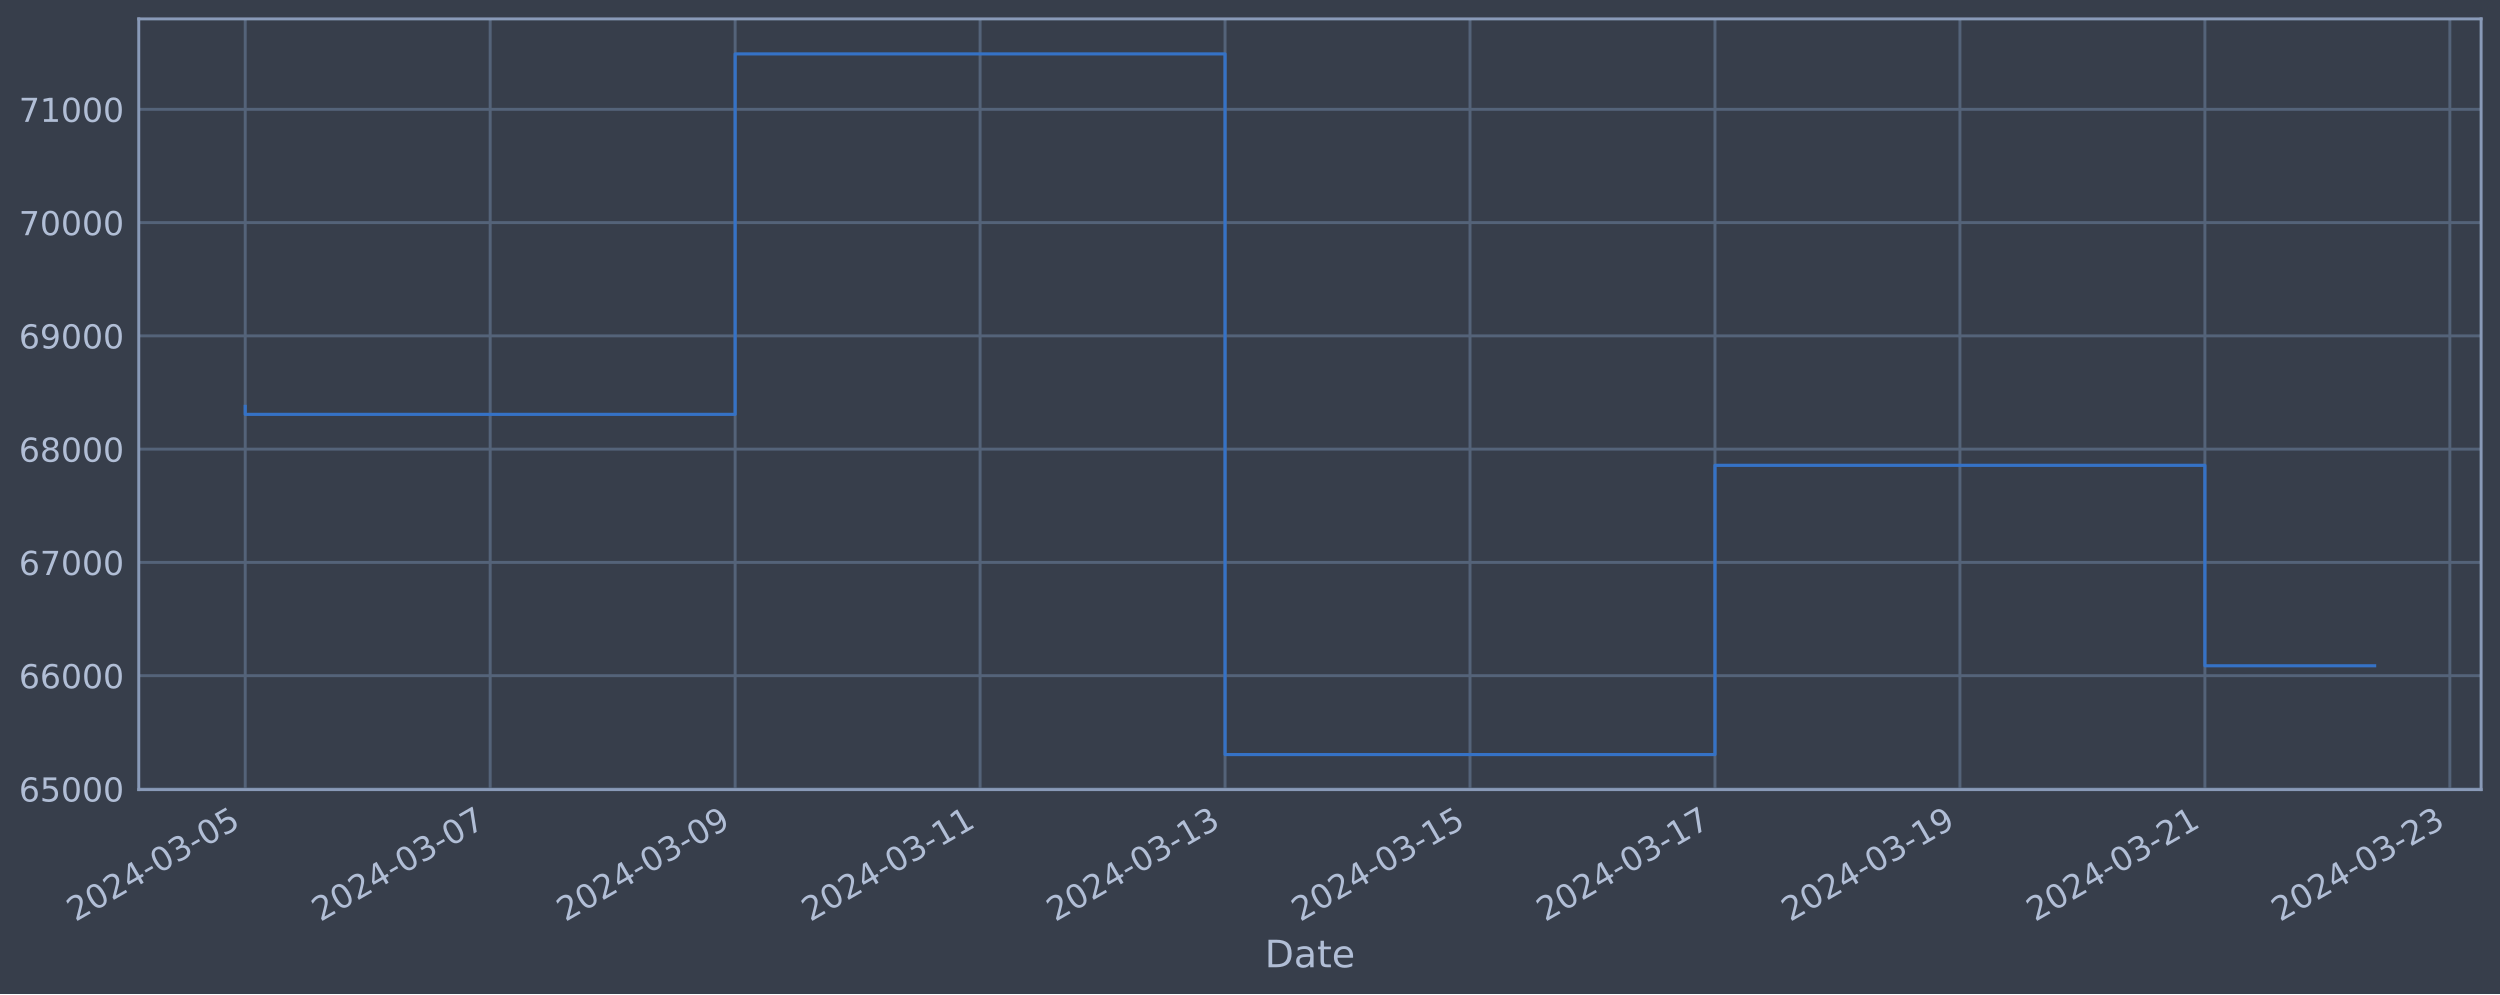
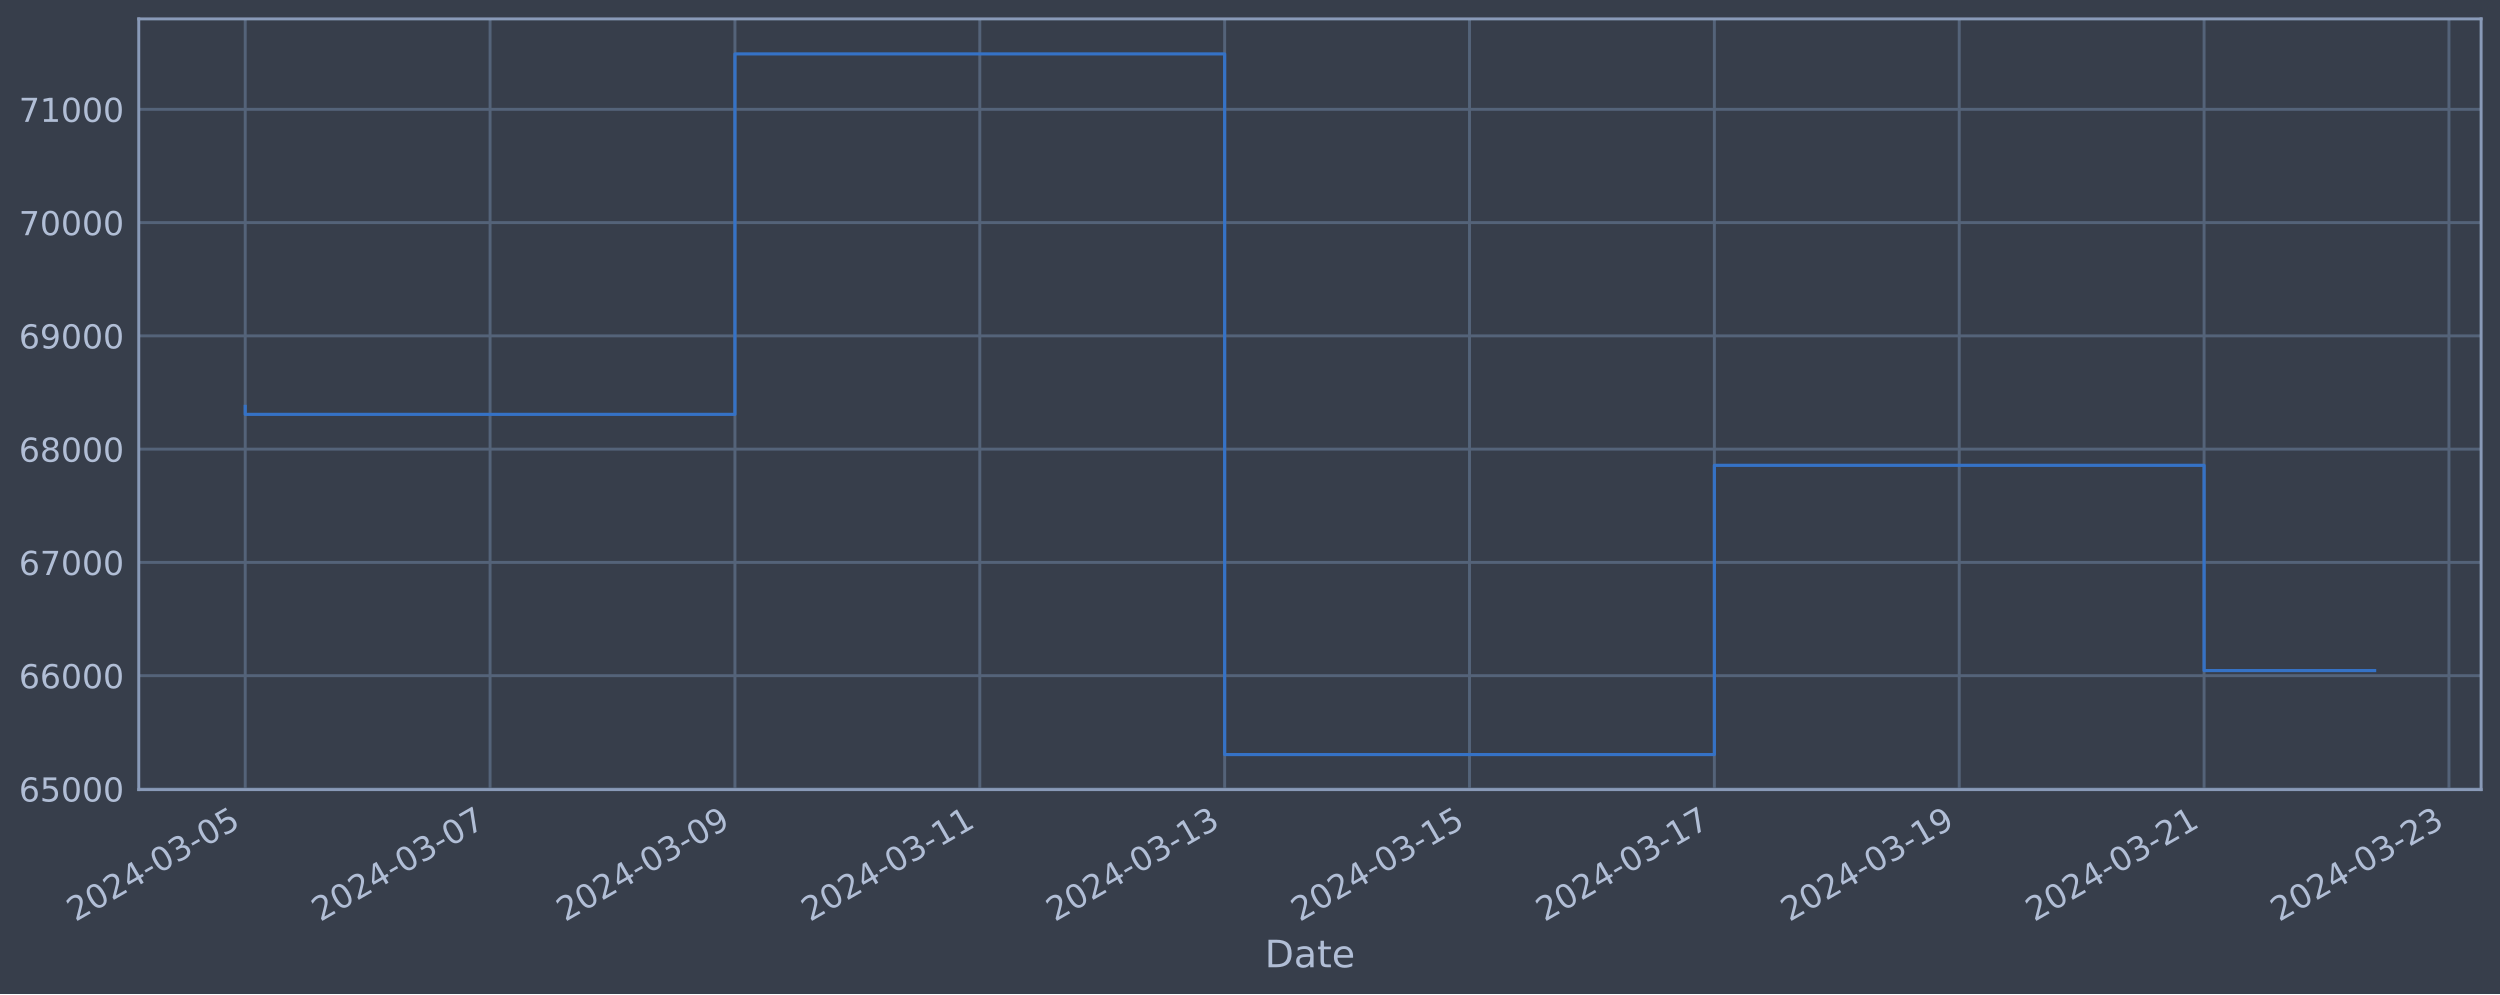
<svg xmlns="http://www.w3.org/2000/svg" xmlns:xlink="http://www.w3.org/1999/xlink" width="952.884pt" height="378.87pt" viewBox="0 0 952.884 378.87" version="1.1">
  <defs>
    <style type="text/css">*{stroke-linejoin: round; stroke-linecap: butt}</style>
  </defs>
  <g id="figure_1">
    <g id="patch_1">
      <path d="M 0 378.87  L 952.884 378.87  L 952.884 0  L 0 0  z " style="fill: #373e4b" />
    </g>
    <g id="axes_1">
      <g id="patch_2">
        <path d="M 52.884 300.96  L 945.684 300.96  L 945.684 7.2  L 52.884 7.2  z " style="fill: #373e4b" />
      </g>
      <g id="matplotlib.axis_1">
        <g id="xtick_1">
          <g id="line2d_1">
-             <path d="M 93.466 300.96  L 93.466 7.2  " clip-path="url(#pc61f2fc1f9)" style="fill: none; stroke: #546379; stroke-width: 1.12; stroke-linecap: square" />
+             <path d="M 93.466 300.96  L 93.466 7.2  " clip-path="url(#p72b1270817)" style="fill: none; stroke: #546379; stroke-width: 1.12; stroke-linecap: square" />
          </g>
          <g id="line2d_2" />
          <g id="text_1">
            <g style="fill: #b1bed6" transform="translate(28.74006 351.4642) rotate(-30) scale(0.126 -0.126)">
              <defs>
                <path id="DejaVuSans-32" d="M 1228 531  L 3431 531  L 3431 0  L 469 0  L 469 531  Q 828 903 1448 1529  Q 2069 2156 2228 2338  Q 2531 2678 2651 2914  Q 2772 3150 2772 3378  Q 2772 3750 2511 3984  Q 2250 4219 1831 4219  Q 1534 4219 1204 4116  Q 875 4013 500 3803  L 500 4441  Q 881 4594 1212 4672  Q 1544 4750 1819 4750  Q 2544 4750 2975 4387  Q 3406 4025 3406 3419  Q 3406 3131 3298 2873  Q 3191 2616 2906 2266  Q 2828 2175 2409 1742  Q 1991 1309 1228 531  z " transform="scale(0.015625)" />
                <path id="DejaVuSans-30" d="M 2034 4250  Q 1547 4250 1301 3770  Q 1056 3291 1056 2328  Q 1056 1369 1301 889  Q 1547 409 2034 409  Q 2525 409 2770 889  Q 3016 1369 3016 2328  Q 3016 3291 2770 3770  Q 2525 4250 2034 4250  z M 2034 4750  Q 2819 4750 3233 4129  Q 3647 3509 3647 2328  Q 3647 1150 3233 529  Q 2819 -91 2034 -91  Q 1250 -91 836 529  Q 422 1150 422 2328  Q 422 3509 836 4129  Q 1250 4750 2034 4750  z " transform="scale(0.015625)" />
                <path id="DejaVuSans-34" d="M 2419 4116  L 825 1625  L 2419 1625  L 2419 4116  z M 2253 4666  L 3047 4666  L 3047 1625  L 3713 1625  L 3713 1100  L 3047 1100  L 3047 0  L 2419 0  L 2419 1100  L 313 1100  L 313 1709  L 2253 4666  z " transform="scale(0.015625)" />
                <path id="DejaVuSans-2d" d="M 313 2009  L 1997 2009  L 1997 1497  L 313 1497  L 313 2009  z " transform="scale(0.015625)" />
                <path id="DejaVuSans-33" d="M 2597 2516  Q 3050 2419 3304 2112  Q 3559 1806 3559 1356  Q 3559 666 3084 287  Q 2609 -91 1734 -91  Q 1441 -91 1130 -33  Q 819 25 488 141  L 488 750  Q 750 597 1062 519  Q 1375 441 1716 441  Q 2309 441 2620 675  Q 2931 909 2931 1356  Q 2931 1769 2642 2001  Q 2353 2234 1838 2234  L 1294 2234  L 1294 2753  L 1863 2753  Q 2328 2753 2575 2939  Q 2822 3125 2822 3475  Q 2822 3834 2567 4026  Q 2313 4219 1838 4219  Q 1578 4219 1281 4162  Q 984 4106 628 3988  L 628 4550  Q 988 4650 1302 4700  Q 1616 4750 1894 4750  Q 2613 4750 3031 4423  Q 3450 4097 3450 3541  Q 3450 3153 3228 2886  Q 3006 2619 2597 2516  z " transform="scale(0.015625)" />
                <path id="DejaVuSans-35" d="M 691 4666  L 3169 4666  L 3169 4134  L 1269 4134  L 1269 2991  Q 1406 3038 1543 3061  Q 1681 3084 1819 3084  Q 2600 3084 3056 2656  Q 3513 2228 3513 1497  Q 3513 744 3044 326  Q 2575 -91 1722 -91  Q 1428 -91 1123 -41  Q 819 9 494 109  L 494 744  Q 775 591 1075 516  Q 1375 441 1709 441  Q 2250 441 2565 725  Q 2881 1009 2881 1497  Q 2881 1984 2565 2268  Q 2250 2553 1709 2553  Q 1456 2553 1204 2497  Q 953 2441 691 2322  L 691 4666  z " transform="scale(0.015625)" />
              </defs>
              <use xlink:href="#DejaVuSans-32" />
              <use xlink:href="#DejaVuSans-30" x="63.623" />
              <use xlink:href="#DejaVuSans-32" x="127.246" />
              <use xlink:href="#DejaVuSans-34" x="190.869" />
              <use xlink:href="#DejaVuSans-2d" x="254.492" />
              <use xlink:href="#DejaVuSans-30" x="290.576" />
              <use xlink:href="#DejaVuSans-33" x="354.199" />
              <use xlink:href="#DejaVuSans-2d" x="417.822" />
              <use xlink:href="#DejaVuSans-30" x="453.906" />
              <use xlink:href="#DejaVuSans-35" x="517.529" />
            </g>
          </g>
        </g>
        <g id="xtick_2">
          <g id="line2d_3">
-             <path d="M 186.832 300.96  L 186.832 7.2  " clip-path="url(#pc61f2fc1f9)" style="fill: none; stroke: #546379; stroke-width: 1.12; stroke-linecap: square" />
+             <path d="M 186.794 300.96  L 186.794 7.2  " clip-path="url(#p72b1270817)" style="fill: none; stroke: #546379; stroke-width: 1.12; stroke-linecap: square" />
          </g>
          <g id="line2d_4" />
          <g id="text_2">
-             <g style="fill: #b1bed6" transform="translate(122.1069 351.4642) rotate(-30) scale(0.126 -0.126)">
+             <g style="fill: #b1bed6" transform="translate(122.069 351.4642) rotate(-30) scale(0.126 -0.126)">
              <defs>
                <path id="DejaVuSans-37" d="M 525 4666  L 3525 4666  L 3525 4397  L 1831 0  L 1172 0  L 2766 4134  L 525 4134  L 525 4666  z " transform="scale(0.015625)" />
              </defs>
              <use xlink:href="#DejaVuSans-32" />
              <use xlink:href="#DejaVuSans-30" x="63.623" />
              <use xlink:href="#DejaVuSans-32" x="127.246" />
              <use xlink:href="#DejaVuSans-34" x="190.869" />
              <use xlink:href="#DejaVuSans-2d" x="254.492" />
              <use xlink:href="#DejaVuSans-30" x="290.576" />
              <use xlink:href="#DejaVuSans-33" x="354.199" />
              <use xlink:href="#DejaVuSans-2d" x="417.822" />
              <use xlink:href="#DejaVuSans-30" x="453.906" />
              <use xlink:href="#DejaVuSans-37" x="517.529" />
            </g>
          </g>
        </g>
        <g id="xtick_3">
          <g id="line2d_5">
-             <path d="M 280.199 300.96  L 280.199 7.2  " clip-path="url(#pc61f2fc1f9)" style="fill: none; stroke: #546379; stroke-width: 1.12; stroke-linecap: square" />
+             <path d="M 280.123 300.96  L 280.123 7.2  " clip-path="url(#p72b1270817)" style="fill: none; stroke: #546379; stroke-width: 1.12; stroke-linecap: square" />
          </g>
          <g id="line2d_6" />
          <g id="text_3">
-             <g style="fill: #b1bed6" transform="translate(215.4738 351.4642) rotate(-30) scale(0.126 -0.126)">
+             <g style="fill: #b1bed6" transform="translate(215.3979 351.4642) rotate(-30) scale(0.126 -0.126)">
              <defs>
                <path id="DejaVuSans-39" d="M 703 97  L 703 672  Q 941 559 1184 500  Q 1428 441 1663 441  Q 2288 441 2617 861  Q 2947 1281 2994 2138  Q 2813 1869 2534 1725  Q 2256 1581 1919 1581  Q 1219 1581 811 2004  Q 403 2428 403 3163  Q 403 3881 828 4315  Q 1253 4750 1959 4750  Q 2769 4750 3195 4129  Q 3622 3509 3622 2328  Q 3622 1225 3098 567  Q 2575 -91 1691 -91  Q 1453 -91 1209 -44  Q 966 3 703 97  z M 1959 2075  Q 2384 2075 2632 2365  Q 2881 2656 2881 3163  Q 2881 3666 2632 3958  Q 2384 4250 1959 4250  Q 1534 4250 1286 3958  Q 1038 3666 1038 3163  Q 1038 2656 1286 2365  Q 1534 2075 1959 2075  z " transform="scale(0.015625)" />
              </defs>
              <use xlink:href="#DejaVuSans-32" />
              <use xlink:href="#DejaVuSans-30" x="63.623" />
              <use xlink:href="#DejaVuSans-32" x="127.246" />
              <use xlink:href="#DejaVuSans-34" x="190.869" />
              <use xlink:href="#DejaVuSans-2d" x="254.492" />
              <use xlink:href="#DejaVuSans-30" x="290.576" />
              <use xlink:href="#DejaVuSans-33" x="354.199" />
              <use xlink:href="#DejaVuSans-2d" x="417.822" />
              <use xlink:href="#DejaVuSans-30" x="453.906" />
              <use xlink:href="#DejaVuSans-39" x="517.529" />
            </g>
          </g>
        </g>
        <g id="xtick_4">
          <g id="line2d_7">
-             <path d="M 373.566 300.96  L 373.566 7.2  " clip-path="url(#pc61f2fc1f9)" style="fill: none; stroke: #546379; stroke-width: 1.12; stroke-linecap: square" />
+             <path d="M 373.452 300.96  L 373.452 7.2  " clip-path="url(#p72b1270817)" style="fill: none; stroke: #546379; stroke-width: 1.12; stroke-linecap: square" />
          </g>
          <g id="line2d_8" />
          <g id="text_4">
-             <g style="fill: #b1bed6" transform="translate(308.8407 351.4642) rotate(-30) scale(0.126 -0.126)">
+             <g style="fill: #b1bed6" transform="translate(308.7268 351.4642) rotate(-30) scale(0.126 -0.126)">
              <defs>
                <path id="DejaVuSans-31" d="M 794 531  L 1825 531  L 1825 4091  L 703 3866  L 703 4441  L 1819 4666  L 2450 4666  L 2450 531  L 3481 531  L 3481 0  L 794 0  L 794 531  z " transform="scale(0.015625)" />
              </defs>
              <use xlink:href="#DejaVuSans-32" />
              <use xlink:href="#DejaVuSans-30" x="63.623" />
              <use xlink:href="#DejaVuSans-32" x="127.246" />
              <use xlink:href="#DejaVuSans-34" x="190.869" />
              <use xlink:href="#DejaVuSans-2d" x="254.492" />
              <use xlink:href="#DejaVuSans-30" x="290.576" />
              <use xlink:href="#DejaVuSans-33" x="354.199" />
              <use xlink:href="#DejaVuSans-2d" x="417.822" />
              <use xlink:href="#DejaVuSans-31" x="453.906" />
              <use xlink:href="#DejaVuSans-31" x="517.529" />
            </g>
          </g>
        </g>
        <g id="xtick_5">
          <g id="line2d_9">
-             <path d="M 466.933 300.96  L 466.933 7.2  " clip-path="url(#pc61f2fc1f9)" style="fill: none; stroke: #546379; stroke-width: 1.12; stroke-linecap: square" />
+             <path d="M 466.781 300.96  L 466.781 7.2  " clip-path="url(#p72b1270817)" style="fill: none; stroke: #546379; stroke-width: 1.12; stroke-linecap: square" />
          </g>
          <g id="line2d_10" />
          <g id="text_5">
-             <g style="fill: #b1bed6" transform="translate(402.2075 351.4642) rotate(-30) scale(0.126 -0.126)">
+             <g style="fill: #b1bed6" transform="translate(402.0557 351.4642) rotate(-30) scale(0.126 -0.126)">
              <use xlink:href="#DejaVuSans-32" />
              <use xlink:href="#DejaVuSans-30" x="63.623" />
              <use xlink:href="#DejaVuSans-32" x="127.246" />
              <use xlink:href="#DejaVuSans-34" x="190.869" />
              <use xlink:href="#DejaVuSans-2d" x="254.492" />
              <use xlink:href="#DejaVuSans-30" x="290.576" />
              <use xlink:href="#DejaVuSans-33" x="354.199" />
              <use xlink:href="#DejaVuSans-2d" x="417.822" />
              <use xlink:href="#DejaVuSans-31" x="453.906" />
              <use xlink:href="#DejaVuSans-33" x="517.529" />
            </g>
          </g>
        </g>
        <g id="xtick_6">
          <g id="line2d_11">
-             <path d="M 560.3 300.96  L 560.3 7.2  " clip-path="url(#pc61f2fc1f9)" style="fill: none; stroke: #546379; stroke-width: 1.12; stroke-linecap: square" />
+             <path d="M 560.11 300.96  L 560.11 7.2  " clip-path="url(#p72b1270817)" style="fill: none; stroke: #546379; stroke-width: 1.12; stroke-linecap: square" />
          </g>
          <g id="line2d_12" />
          <g id="text_6">
-             <g style="fill: #b1bed6" transform="translate(495.5744 351.4642) rotate(-30) scale(0.126 -0.126)">
+             <g style="fill: #b1bed6" transform="translate(495.3846 351.4642) rotate(-30) scale(0.126 -0.126)">
              <use xlink:href="#DejaVuSans-32" />
              <use xlink:href="#DejaVuSans-30" x="63.623" />
              <use xlink:href="#DejaVuSans-32" x="127.246" />
              <use xlink:href="#DejaVuSans-34" x="190.869" />
              <use xlink:href="#DejaVuSans-2d" x="254.492" />
              <use xlink:href="#DejaVuSans-30" x="290.576" />
              <use xlink:href="#DejaVuSans-33" x="354.199" />
              <use xlink:href="#DejaVuSans-2d" x="417.822" />
              <use xlink:href="#DejaVuSans-31" x="453.906" />
              <use xlink:href="#DejaVuSans-35" x="517.529" />
            </g>
          </g>
        </g>
        <g id="xtick_7">
          <g id="line2d_13">
-             <path d="M 653.667 300.96  L 653.667 7.2  " clip-path="url(#pc61f2fc1f9)" style="fill: none; stroke: #546379; stroke-width: 1.12; stroke-linecap: square" />
+             <path d="M 653.439 300.96  L 653.439 7.2  " clip-path="url(#p72b1270817)" style="fill: none; stroke: #546379; stroke-width: 1.12; stroke-linecap: square" />
          </g>
          <g id="line2d_14" />
          <g id="text_7">
-             <g style="fill: #b1bed6" transform="translate(588.9413 351.4642) rotate(-30) scale(0.126 -0.126)">
+             <g style="fill: #b1bed6" transform="translate(588.7135 351.4642) rotate(-30) scale(0.126 -0.126)">
              <use xlink:href="#DejaVuSans-32" />
              <use xlink:href="#DejaVuSans-30" x="63.623" />
              <use xlink:href="#DejaVuSans-32" x="127.246" />
              <use xlink:href="#DejaVuSans-34" x="190.869" />
              <use xlink:href="#DejaVuSans-2d" x="254.492" />
              <use xlink:href="#DejaVuSans-30" x="290.576" />
              <use xlink:href="#DejaVuSans-33" x="354.199" />
              <use xlink:href="#DejaVuSans-2d" x="417.822" />
              <use xlink:href="#DejaVuSans-31" x="453.906" />
              <use xlink:href="#DejaVuSans-37" x="517.529" />
            </g>
          </g>
        </g>
        <g id="xtick_8">
          <g id="line2d_15">
-             <path d="M 747.034 300.96  L 747.034 7.2  " clip-path="url(#pc61f2fc1f9)" style="fill: none; stroke: #546379; stroke-width: 1.12; stroke-linecap: square" />
+             <path d="M 746.768 300.96  L 746.768 7.2  " clip-path="url(#p72b1270817)" style="fill: none; stroke: #546379; stroke-width: 1.12; stroke-linecap: square" />
          </g>
          <g id="line2d_16" />
          <g id="text_8">
-             <g style="fill: #b1bed6" transform="translate(682.3081 351.4642) rotate(-30) scale(0.126 -0.126)">
+             <g style="fill: #b1bed6" transform="translate(682.0424 351.4642) rotate(-30) scale(0.126 -0.126)">
              <use xlink:href="#DejaVuSans-32" />
              <use xlink:href="#DejaVuSans-30" x="63.623" />
              <use xlink:href="#DejaVuSans-32" x="127.246" />
              <use xlink:href="#DejaVuSans-34" x="190.869" />
              <use xlink:href="#DejaVuSans-2d" x="254.492" />
              <use xlink:href="#DejaVuSans-30" x="290.576" />
              <use xlink:href="#DejaVuSans-33" x="354.199" />
              <use xlink:href="#DejaVuSans-2d" x="417.822" />
              <use xlink:href="#DejaVuSans-31" x="453.906" />
              <use xlink:href="#DejaVuSans-39" x="517.529" />
            </g>
          </g>
        </g>
        <g id="xtick_9">
          <g id="line2d_17">
-             <path d="M 840.401 300.96  L 840.401 7.2  " clip-path="url(#pc61f2fc1f9)" style="fill: none; stroke: #546379; stroke-width: 1.12; stroke-linecap: square" />
+             <path d="M 840.097 300.96  L 840.097 7.2  " clip-path="url(#p72b1270817)" style="fill: none; stroke: #546379; stroke-width: 1.12; stroke-linecap: square" />
          </g>
          <g id="line2d_18" />
          <g id="text_9">
-             <g style="fill: #b1bed6" transform="translate(775.675 351.4642) rotate(-30) scale(0.126 -0.126)">
+             <g style="fill: #b1bed6" transform="translate(775.3713 351.4642) rotate(-30) scale(0.126 -0.126)">
              <use xlink:href="#DejaVuSans-32" />
              <use xlink:href="#DejaVuSans-30" x="63.623" />
              <use xlink:href="#DejaVuSans-32" x="127.246" />
              <use xlink:href="#DejaVuSans-34" x="190.869" />
              <use xlink:href="#DejaVuSans-2d" x="254.492" />
              <use xlink:href="#DejaVuSans-30" x="290.576" />
              <use xlink:href="#DejaVuSans-33" x="354.199" />
              <use xlink:href="#DejaVuSans-2d" x="417.822" />
              <use xlink:href="#DejaVuSans-32" x="453.906" />
              <use xlink:href="#DejaVuSans-31" x="517.529" />
            </g>
          </g>
        </g>
        <g id="xtick_10">
          <g id="line2d_19">
-             <path d="M 933.767 300.96  L 933.767 7.2  " clip-path="url(#pc61f2fc1f9)" style="fill: none; stroke: #546379; stroke-width: 1.12; stroke-linecap: square" />
+             <path d="M 933.426 300.96  L 933.426 7.2  " clip-path="url(#p72b1270817)" style="fill: none; stroke: #546379; stroke-width: 1.12; stroke-linecap: square" />
          </g>
          <g id="line2d_20" />
          <g id="text_10">
-             <g style="fill: #b1bed6" transform="translate(869.0419 351.4642) rotate(-30) scale(0.126 -0.126)">
+             <g style="fill: #b1bed6" transform="translate(868.7002 351.4642) rotate(-30) scale(0.126 -0.126)">
              <use xlink:href="#DejaVuSans-32" />
              <use xlink:href="#DejaVuSans-30" x="63.623" />
              <use xlink:href="#DejaVuSans-32" x="127.246" />
              <use xlink:href="#DejaVuSans-34" x="190.869" />
              <use xlink:href="#DejaVuSans-2d" x="254.492" />
              <use xlink:href="#DejaVuSans-30" x="290.576" />
              <use xlink:href="#DejaVuSans-33" x="354.199" />
              <use xlink:href="#DejaVuSans-2d" x="417.822" />
              <use xlink:href="#DejaVuSans-32" x="453.906" />
              <use xlink:href="#DejaVuSans-33" x="517.529" />
            </g>
          </g>
        </g>
        <g id="text_11">
          <g style="fill: #b1bed6" transform="translate(482.0746 368.6753) scale(0.144 -0.144)">
            <defs>
              <path id="DejaVuSans-44" d="M 1259 4147  L 1259 519  L 2022 519  Q 2988 519 3436 956  Q 3884 1394 3884 2338  Q 3884 3275 3436 3711  Q 2988 4147 2022 4147  L 1259 4147  z M 628 4666  L 1925 4666  Q 3281 4666 3915 4102  Q 4550 3538 4550 2338  Q 4550 1131 3912 565  Q 3275 0 1925 0  L 628 0  L 628 4666  z " transform="scale(0.015625)" />
              <path id="DejaVuSans-61" d="M 2194 1759  Q 1497 1759 1228 1600  Q 959 1441 959 1056  Q 959 750 1161 570  Q 1363 391 1709 391  Q 2188 391 2477 730  Q 2766 1069 2766 1631  L 2766 1759  L 2194 1759  z M 3341 1997  L 3341 0  L 2766 0  L 2766 531  Q 2569 213 2275 61  Q 1981 -91 1556 -91  Q 1019 -91 701 211  Q 384 513 384 1019  Q 384 1609 779 1909  Q 1175 2209 1959 2209  L 2766 2209  L 2766 2266  Q 2766 2663 2505 2880  Q 2244 3097 1772 3097  Q 1472 3097 1187 3025  Q 903 2953 641 2809  L 641 3341  Q 956 3463 1253 3523  Q 1550 3584 1831 3584  Q 2591 3584 2966 3190  Q 3341 2797 3341 1997  z " transform="scale(0.015625)" />
              <path id="DejaVuSans-74" d="M 1172 4494  L 1172 3500  L 2356 3500  L 2356 3053  L 1172 3053  L 1172 1153  Q 1172 725 1289 603  Q 1406 481 1766 481  L 2356 481  L 2356 0  L 1766 0  Q 1100 0 847 248  Q 594 497 594 1153  L 594 3053  L 172 3053  L 172 3500  L 594 3500  L 594 4494  L 1172 4494  z " transform="scale(0.015625)" />
              <path id="DejaVuSans-65" d="M 3597 1894  L 3597 1613  L 953 1613  Q 991 1019 1311 708  Q 1631 397 2203 397  Q 2534 397 2845 478  Q 3156 559 3463 722  L 3463 178  Q 3153 47 2828 -22  Q 2503 -91 2169 -91  Q 1331 -91 842 396  Q 353 884 353 1716  Q 353 2575 817 3079  Q 1281 3584 2069 3584  Q 2775 3584 3186 3129  Q 3597 2675 3597 1894  z M 3022 2063  Q 3016 2534 2758 2815  Q 2500 3097 2075 3097  Q 1594 3097 1305 2825  Q 1016 2553 972 2059  L 3022 2063  z " transform="scale(0.015625)" />
            </defs>
            <use xlink:href="#DejaVuSans-44" />
            <use xlink:href="#DejaVuSans-61" x="77.002" />
            <use xlink:href="#DejaVuSans-74" x="138.281" />
            <use xlink:href="#DejaVuSans-65" x="177.49" />
          </g>
        </g>
      </g>
      <g id="matplotlib.axis_2">
        <g id="ytick_1">
          <g id="line2d_21">
-             <path d="M 52.884 300.718  L 945.684 300.718  " clip-path="url(#pc61f2fc1f9)" style="fill: none; stroke: #546379; stroke-width: 1.12; stroke-linecap: square" />
+             <path d="M 52.884 300.718  L 945.684 300.718  " clip-path="url(#p72b1270817)" style="fill: none; stroke: #546379; stroke-width: 1.12; stroke-linecap: square" />
          </g>
          <g id="line2d_22" />
          <g id="text_12">
            <g style="fill: #b1bed6" transform="translate(7.2 305.5049) scale(0.126 -0.126)">
              <defs>
                <path id="DejaVuSans-36" d="M 2113 2584  Q 1688 2584 1439 2293  Q 1191 2003 1191 1497  Q 1191 994 1439 701  Q 1688 409 2113 409  Q 2538 409 2786 701  Q 3034 994 3034 1497  Q 3034 2003 2786 2293  Q 2538 2584 2113 2584  z M 3366 4563  L 3366 3988  Q 3128 4100 2886 4159  Q 2644 4219 2406 4219  Q 1781 4219 1451 3797  Q 1122 3375 1075 2522  Q 1259 2794 1537 2939  Q 1816 3084 2150 3084  Q 2853 3084 3261 2657  Q 3669 2231 3669 1497  Q 3669 778 3244 343  Q 2819 -91 2113 -91  Q 1303 -91 875 529  Q 447 1150 447 2328  Q 447 3434 972 4092  Q 1497 4750 2381 4750  Q 2619 4750 2861 4703  Q 3103 4656 3366 4563  z " transform="scale(0.015625)" />
              </defs>
              <use xlink:href="#DejaVuSans-36" />
              <use xlink:href="#DejaVuSans-35" x="63.623" />
              <use xlink:href="#DejaVuSans-30" x="127.246" />
              <use xlink:href="#DejaVuSans-30" x="190.869" />
              <use xlink:href="#DejaVuSans-30" x="254.492" />
            </g>
          </g>
        </g>
        <g id="ytick_2">
          <g id="line2d_23">
-             <path d="M 52.884 257.544  L 945.684 257.544  " clip-path="url(#pc61f2fc1f9)" style="fill: none; stroke: #546379; stroke-width: 1.12; stroke-linecap: square" />
+             <path d="M 52.884 257.544  L 945.684 257.544  " clip-path="url(#p72b1270817)" style="fill: none; stroke: #546379; stroke-width: 1.12; stroke-linecap: square" />
          </g>
          <g id="line2d_24" />
          <g id="text_13">
            <g style="fill: #b1bed6" transform="translate(7.2 262.331) scale(0.126 -0.126)">
              <use xlink:href="#DejaVuSans-36" />
              <use xlink:href="#DejaVuSans-36" x="63.623" />
              <use xlink:href="#DejaVuSans-30" x="127.246" />
              <use xlink:href="#DejaVuSans-30" x="190.869" />
              <use xlink:href="#DejaVuSans-30" x="254.492" />
            </g>
          </g>
        </g>
        <g id="ytick_3">
          <g id="line2d_25">
-             <path d="M 52.884 214.37  L 945.684 214.37  " clip-path="url(#pc61f2fc1f9)" style="fill: none; stroke: #546379; stroke-width: 1.12; stroke-linecap: square" />
+             <path d="M 52.884 214.37  L 945.684 214.37  " clip-path="url(#p72b1270817)" style="fill: none; stroke: #546379; stroke-width: 1.12; stroke-linecap: square" />
          </g>
          <g id="line2d_26" />
          <g id="text_14">
            <g style="fill: #b1bed6" transform="translate(7.2 219.157) scale(0.126 -0.126)">
              <use xlink:href="#DejaVuSans-36" />
              <use xlink:href="#DejaVuSans-37" x="63.623" />
              <use xlink:href="#DejaVuSans-30" x="127.246" />
              <use xlink:href="#DejaVuSans-30" x="190.869" />
              <use xlink:href="#DejaVuSans-30" x="254.492" />
            </g>
          </g>
        </g>
        <g id="ytick_4">
          <g id="line2d_27">
-             <path d="M 52.884 171.196  L 945.684 171.196  " clip-path="url(#pc61f2fc1f9)" style="fill: none; stroke: #546379; stroke-width: 1.12; stroke-linecap: square" />
+             <path d="M 52.884 171.196  L 945.684 171.196  " clip-path="url(#p72b1270817)" style="fill: none; stroke: #546379; stroke-width: 1.12; stroke-linecap: square" />
          </g>
          <g id="line2d_28" />
          <g id="text_15">
            <g style="fill: #b1bed6" transform="translate(7.2 175.9831) scale(0.126 -0.126)">
              <defs>
                <path id="DejaVuSans-38" d="M 2034 2216  Q 1584 2216 1326 1975  Q 1069 1734 1069 1313  Q 1069 891 1326 650  Q 1584 409 2034 409  Q 2484 409 2743 651  Q 3003 894 3003 1313  Q 3003 1734 2745 1975  Q 2488 2216 2034 2216  z M 1403 2484  Q 997 2584 770 2862  Q 544 3141 544 3541  Q 544 4100 942 4425  Q 1341 4750 2034 4750  Q 2731 4750 3128 4425  Q 3525 4100 3525 3541  Q 3525 3141 3298 2862  Q 3072 2584 2669 2484  Q 3125 2378 3379 2068  Q 3634 1759 3634 1313  Q 3634 634 3220 271  Q 2806 -91 2034 -91  Q 1263 -91 848 271  Q 434 634 434 1313  Q 434 1759 690 2068  Q 947 2378 1403 2484  z M 1172 3481  Q 1172 3119 1398 2916  Q 1625 2713 2034 2713  Q 2441 2713 2670 2916  Q 2900 3119 2900 3481  Q 2900 3844 2670 4047  Q 2441 4250 2034 4250  Q 1625 4250 1398 4047  Q 1172 3844 1172 3481  z " transform="scale(0.015625)" />
              </defs>
              <use xlink:href="#DejaVuSans-36" />
              <use xlink:href="#DejaVuSans-38" x="63.623" />
              <use xlink:href="#DejaVuSans-30" x="127.246" />
              <use xlink:href="#DejaVuSans-30" x="190.869" />
              <use xlink:href="#DejaVuSans-30" x="254.492" />
            </g>
          </g>
        </g>
        <g id="ytick_5">
          <g id="line2d_29">
-             <path d="M 52.884 128.022  L 945.684 128.022  " clip-path="url(#pc61f2fc1f9)" style="fill: none; stroke: #546379; stroke-width: 1.12; stroke-linecap: square" />
+             <path d="M 52.884 128.022  L 945.684 128.022  " clip-path="url(#p72b1270817)" style="fill: none; stroke: #546379; stroke-width: 1.12; stroke-linecap: square" />
          </g>
          <g id="line2d_30" />
          <g id="text_16">
            <g style="fill: #b1bed6" transform="translate(7.2 132.8092) scale(0.126 -0.126)">
              <use xlink:href="#DejaVuSans-36" />
              <use xlink:href="#DejaVuSans-39" x="63.623" />
              <use xlink:href="#DejaVuSans-30" x="127.246" />
              <use xlink:href="#DejaVuSans-30" x="190.869" />
              <use xlink:href="#DejaVuSans-30" x="254.492" />
            </g>
          </g>
        </g>
        <g id="ytick_6">
          <g id="line2d_31">
-             <path d="M 52.884 84.848  L 945.684 84.848  " clip-path="url(#pc61f2fc1f9)" style="fill: none; stroke: #546379; stroke-width: 1.12; stroke-linecap: square" />
+             <path d="M 52.884 84.848  L 945.684 84.848  " clip-path="url(#p72b1270817)" style="fill: none; stroke: #546379; stroke-width: 1.12; stroke-linecap: square" />
          </g>
          <g id="line2d_32" />
          <g id="text_17">
            <g style="fill: #b1bed6" transform="translate(7.2 89.63523) scale(0.126 -0.126)">
              <use xlink:href="#DejaVuSans-37" />
              <use xlink:href="#DejaVuSans-30" x="63.623" />
              <use xlink:href="#DejaVuSans-30" x="127.246" />
              <use xlink:href="#DejaVuSans-30" x="190.869" />
              <use xlink:href="#DejaVuSans-30" x="254.492" />
            </g>
          </g>
        </g>
        <g id="ytick_7">
          <g id="line2d_33">
-             <path d="M 52.884 41.674  L 945.684 41.674  " clip-path="url(#pc61f2fc1f9)" style="fill: none; stroke: #546379; stroke-width: 1.12; stroke-linecap: square" />
+             <path d="M 52.884 41.674  L 945.684 41.674  " clip-path="url(#p72b1270817)" style="fill: none; stroke: #546379; stroke-width: 1.12; stroke-linecap: square" />
          </g>
          <g id="line2d_34" />
          <g id="text_18">
            <g style="fill: #b1bed6" transform="translate(7.2 46.4613) scale(0.126 -0.126)">
              <use xlink:href="#DejaVuSans-37" />
              <use xlink:href="#DejaVuSans-31" x="63.623" />
              <use xlink:href="#DejaVuSans-30" x="127.246" />
              <use xlink:href="#DejaVuSans-30" x="190.869" />
              <use xlink:href="#DejaVuSans-30" x="254.492" />
            </g>
          </g>
        </g>
      </g>
      <g id="line2d_35">
-         <path d="M 93.466 154.891  L 93.466 157.946  L 280.199 157.946  L 280.199 20.553  L 466.933 20.553  L 466.933 287.607  L 653.667 287.607  L 653.667 177.362  L 840.401 177.362  L 840.401 253.752  L 905.102 253.752  " clip-path="url(#pc61f2fc1f9)" style="fill: none; stroke: #3572c6; stroke-width: 1.2; stroke-linecap: square" />
+         <path d="M 93.466 154.891  L 93.466 157.946  L 280.123 157.946  L 280.123 20.553  L 466.781 20.553  L 466.781 287.607  L 653.439 287.607  L 653.439 177.362  L 840.097 177.362  L 840.097 255.596  L 905.102 255.596  " clip-path="url(#p72b1270817)" style="fill: none; stroke: #3572c6; stroke-width: 1.2; stroke-linecap: square" />
      </g>
      <g id="patch_3">
        <path d="M 52.884 300.96  L 52.884 7.2  " style="fill: none; stroke: #899ab8; stroke-width: 1.12; stroke-linejoin: miter; stroke-linecap: square" />
      </g>
      <g id="patch_4">
        <path d="M 945.684 300.96  L 945.684 7.2  " style="fill: none; stroke: #899ab8; stroke-width: 1.12; stroke-linejoin: miter; stroke-linecap: square" />
      </g>
      <g id="patch_5">
        <path d="M 52.884 300.96  L 945.684 300.96  " style="fill: none; stroke: #899ab8; stroke-width: 1.12; stroke-linejoin: miter; stroke-linecap: square" />
      </g>
      <g id="patch_6">
        <path d="M 52.884 7.2  L 945.684 7.2  " style="fill: none; stroke: #899ab8; stroke-width: 1.12; stroke-linejoin: miter; stroke-linecap: square" />
      </g>
    </g>
  </g>
  <defs>
-     <clipPath id="pc61f2fc1f9">
+     <clipPath id="p72b1270817">
      <rect x="52.884" y="7.2" width="892.8" height="293.76" />
    </clipPath>
  </defs>
</svg>
